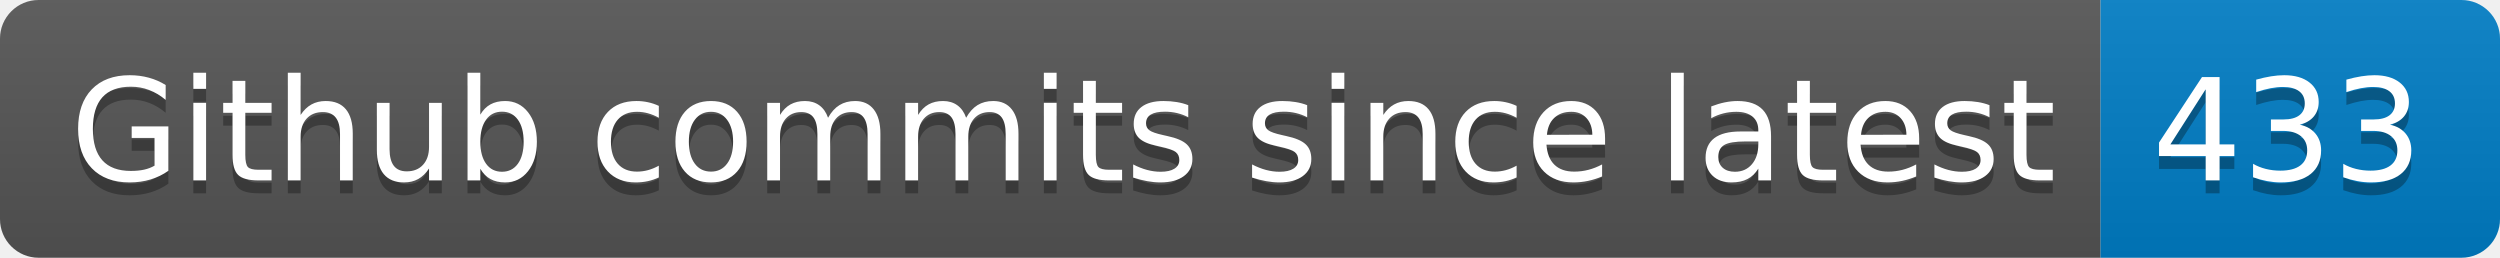
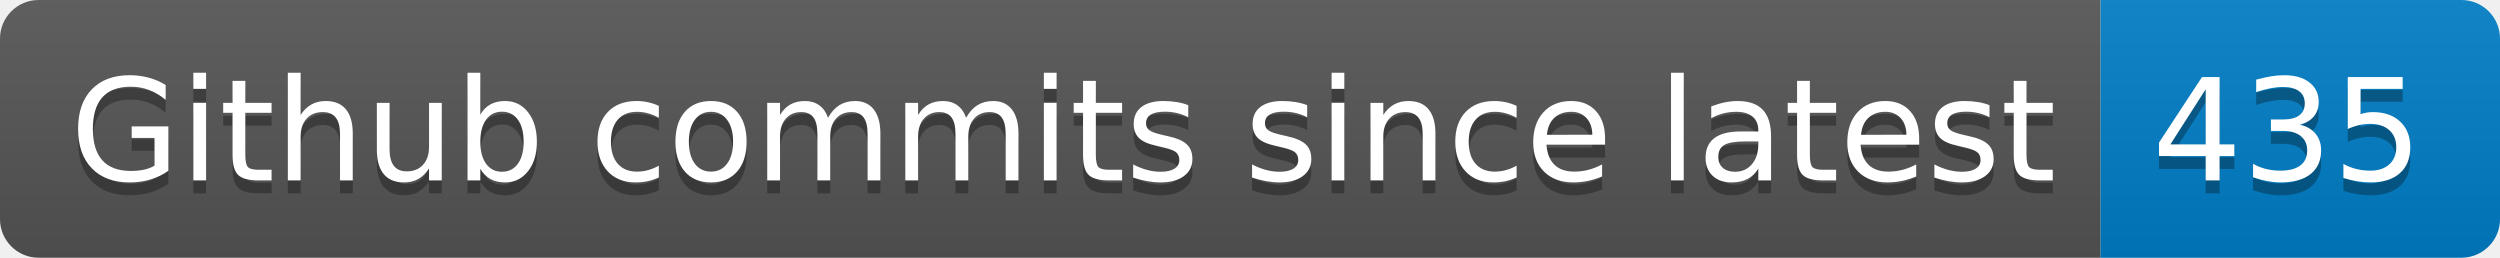
- <svg xmlns="http://www.w3.org/2000/svg" width="194" height="20" role="img" aria-label="Github commits since latest: 433">
+ <svg xmlns="http://www.w3.org/2000/svg" width="194" height="20" role="img" aria-label="Github commits since latest: 435">
  <linearGradient id="s" x2="0" y2="100%">
    <stop offset="0" stop-color="#bbb" stop-opacity=".1" />
    <stop offset="1" stop-opacity=".1" />
  </linearGradient>
  <clipPath id="r">
    <rect width="194" height="20" rx="3" fill="#fff" />
  </clipPath>
  <g clip-path="url(#r)">
    <rect width="163" height="20" fill="#555" />
    <rect x="163" width="31" height="20" fill="#007ec6" />
    <rect width="194" height="20" fill="url(#s)" />
  </g>
  <g fill="#fff" text-anchor="middle" font-family="Verdana,Geneva,DejaVu Sans,sans-serif" text-rendering="geometricPrecision" font-size="110">
    <text aria-hidden="true" x="825" y="150" fill="#010101" fill-opacity=".3" transform="scale(.1)" textLength="1530">Github commits since latest</text>
    <text x="825" y="140" transform="scale(.1)" fill="#fff" textLength="1530">Github commits since latest</text>
-     <text aria-hidden="true" x="1775" y="150" fill="#010101" fill-opacity=".3" transform="scale(.1)" textLength="210">433</text>
-     <text x="1775" y="140" transform="scale(.1)" fill="#fff" textLength="210">433</text>
+     <text aria-hidden="true" x="1775" y="150" fill="#010101" fill-opacity=".3" transform="scale(.1)" textLength="210">435</text>
+     <text x="1775" y="140" transform="scale(.1)" fill="#fff" textLength="210">435</text>
  </g>
</svg>
